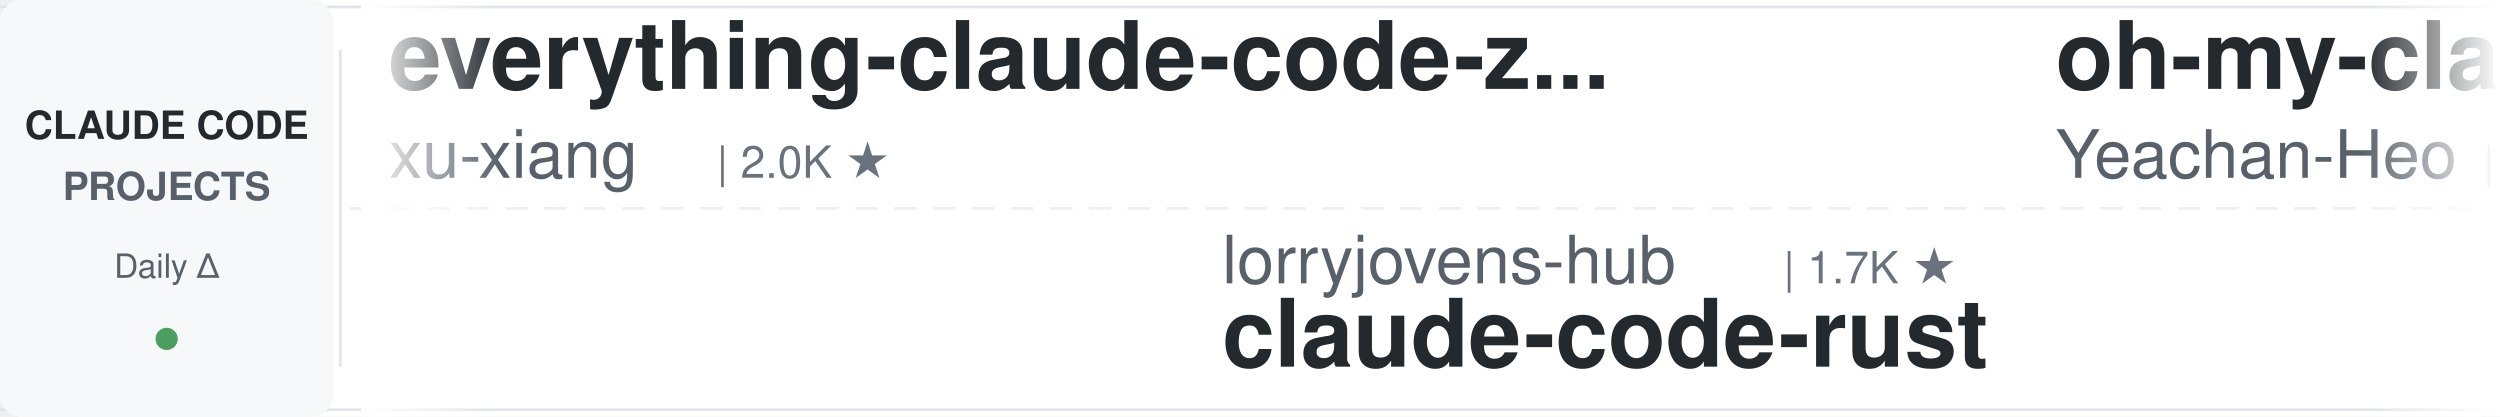
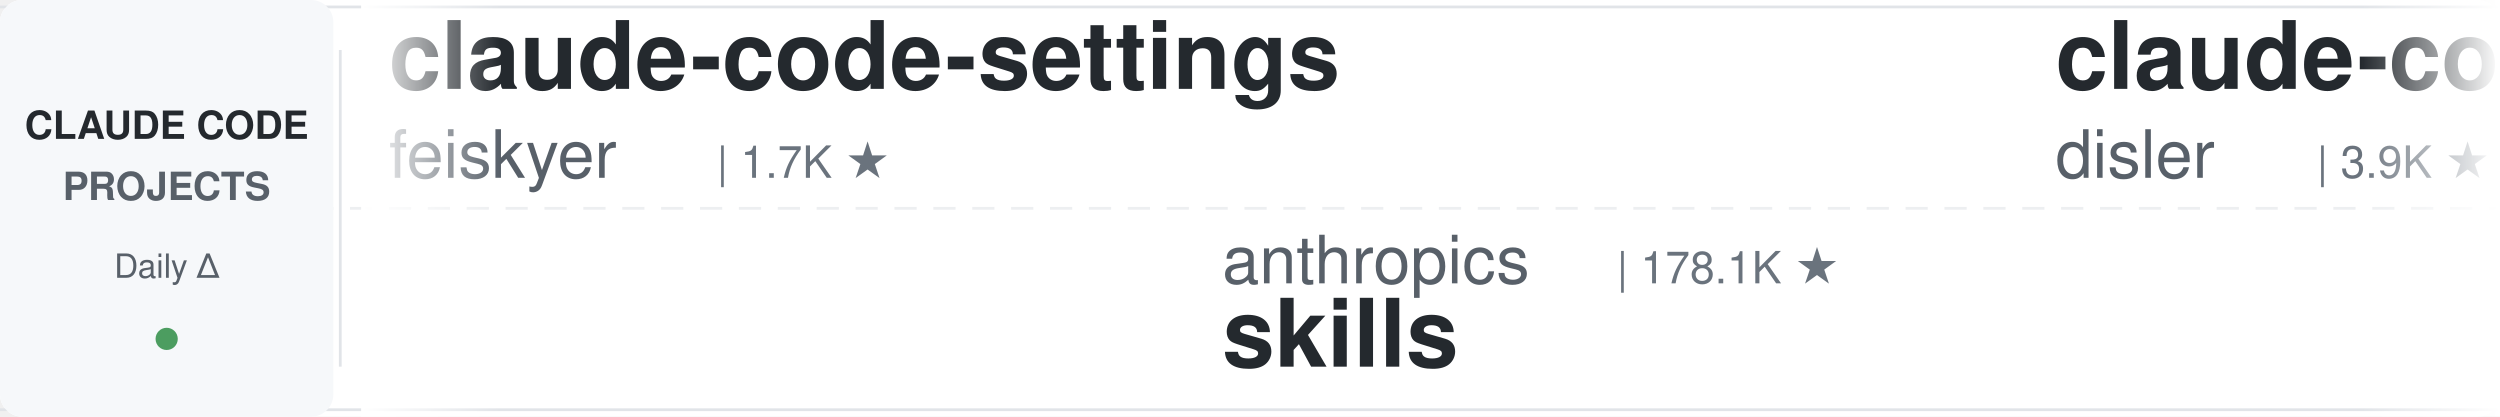
<svg xmlns="http://www.w3.org/2000/svg" width="900" height="150">
  <defs>
    <linearGradient id="leftFade" x1="0%" y1="0%" x2="100%" y2="0%">
      <stop offset="0%" style="stop-color:#ffffff;stop-opacity:1" />
      <stop offset="100%" style="stop-color:#ffffff;stop-opacity:0" />
    </linearGradient>
    <linearGradient id="rightFade" x1="0%" y1="0%" x2="100%" y2="0%">
      <stop offset="0%" style="stop-color:#ffffff;stop-opacity:0" />
      <stop offset="100%" style="stop-color:#ffffff;stop-opacity:1" />
    </linearGradient>
  </defs>
  <rect width="900" height="150" fill="#ffffff" rx="8" />
  <rect x="0" y="2" width="900" height="1" fill="#e1e4e8" />
  <rect x="0" y="147" width="900" height="1" fill="#e1e4e8" />
  <line x1="0" y1="75" x2="900" y2="75" stroke="#e1e4e8" stroke-width="1" stroke-dasharray="8 6" opacity="0.6" />
  <rect x="0" y="0" width="120" height="150" fill="#f6f8fa" rx="8" />
  <text x="60" y="50" font-family="-apple-system, BlinkMacSystemFont, 'Segoe UI', Helvetica, Arial, sans-serif" font-size="14" font-weight="600" fill="#24292e" text-anchor="middle">CLAUDE CODE</text>
  <text x="60" y="72" font-family="-apple-system, BlinkMacSystemFont, 'Segoe UI', Helvetica, Arial, sans-serif" font-size="14" font-weight="600" fill="#586069" text-anchor="middle">PROJECTS</text>
  <text x="60" y="100" font-family="-apple-system, BlinkMacSystemFont, 'Segoe UI', Helvetica, Arial, sans-serif" font-size="12" font-weight="500" fill="#586069" text-anchor="middle">Daily Δ</text>
  <circle cx="60" cy="122" r="4" fill="#22863a" opacity="0.8" />
  <rect x="122" y="18" width="1" height="114" fill="#e1e4e8" />
  <clipPath id="tickerClip">
    <rect x="130" y="0" width="770" height="150" />
  </clipPath>
  <g clip-path="url(#tickerClip)">
    <g id="tickerItems">
      <animateTransform attributeName="transform" attributeType="XML" type="translate" from="0 0" to="-3000 0" dur="54s" repeatCount="indefinite" />
      <g transform="translate(0, 0)">
-         <text x="140" y="32" font-family="-apple-system, BlinkMacSystemFont, 'Segoe UI', Helvetica, Arial, sans-serif" font-size="34" font-weight="600" fill="#24292e">everything-claude-code-z...</text>
-         <text x="140" y="64" font-family="-apple-system, BlinkMacSystemFont, 'Segoe UI', Helvetica, Arial, sans-serif" font-size="24" font-weight="400" fill="#586069">xu-xiang</text>
-         <text x="258" y="64" font-family="-apple-system, BlinkMacSystemFont, 'Segoe UI', Helvetica, Arial, sans-serif" font-size="16" font-weight="500" fill="#6a737d">| 2.0K ★</text>
+         <text x="140" y="32" font-family="-apple-system, BlinkMacSystemFont, 'Segoe UI', Helvetica, Arial, sans-serif" font-size="34" font-weight="600" fill="#24292e">claude-code-settings</text>
+         <text x="140" y="64" font-family="-apple-system, BlinkMacSystemFont, 'Segoe UI', Helvetica, Arial, sans-serif" font-size="24" font-weight="400" fill="#586069">feiskyer</text>
+         <text x="258" y="64" font-family="-apple-system, BlinkMacSystemFont, 'Segoe UI', Helvetica, Arial, sans-serif" font-size="16" font-weight="500" fill="#6a737d">| 1.7K ★</text>
      </g>
      <g transform="translate(300, 0)">
-         <text x="140" y="102" font-family="-apple-system, BlinkMacSystemFont, 'Segoe UI', Helvetica, Arial, sans-serif" font-size="24" font-weight="400" fill="#586069">lorryjovens-hub</text>
-         <text x="342" y="102" font-family="-apple-system, BlinkMacSystemFont, 'Segoe UI', Helvetica, Arial, sans-serif" font-size="16" font-weight="500" fill="#6a737d">| 1.7K ★</text>
-         <text x="140" y="132" font-family="-apple-system, BlinkMacSystemFont, 'Segoe UI', Helvetica, Arial, sans-serif" font-size="34" font-weight="600" fill="#24292e">claude-code-rust</text>
+         <text x="140" y="102" font-family="-apple-system, BlinkMacSystemFont, 'Segoe UI', Helvetica, Arial, sans-serif" font-size="24" font-weight="400" fill="#586069">anthropics</text>
+         <text x="282" y="102" font-family="-apple-system, BlinkMacSystemFont, 'Segoe UI', Helvetica, Arial, sans-serif" font-size="16" font-weight="500" fill="#6a737d">| 178.1K ★</text>
+         <text x="140" y="132" font-family="-apple-system, BlinkMacSystemFont, 'Segoe UI', Helvetica, Arial, sans-serif" font-size="34" font-weight="600" fill="#24292e">skills</text>
      </g>
      <g transform="translate(600, 0)">
-         <text x="140" y="32" font-family="-apple-system, BlinkMacSystemFont, 'Segoe UI', Helvetica, Arial, sans-serif" font-size="34" font-weight="600" fill="#24292e">oh-my-claudecode</text>
-         <text x="140" y="64" font-family="-apple-system, BlinkMacSystemFont, 'Segoe UI', Helvetica, Arial, sans-serif" font-size="24" font-weight="400" fill="#586069">Yeachan-Heo</text>
-         <text x="294" y="64" font-family="-apple-system, BlinkMacSystemFont, 'Segoe UI', Helvetica, Arial, sans-serif" font-size="16" font-weight="500" fill="#6a737d">| 39.3K ★</text>
+         <text x="140" y="32" font-family="-apple-system, BlinkMacSystemFont, 'Segoe UI', Helvetica, Arial, sans-serif" font-size="34" font-weight="600" fill="#24292e">claude-code-hooks-master...</text>
+         <text x="140" y="64" font-family="-apple-system, BlinkMacSystemFont, 'Segoe UI', Helvetica, Arial, sans-serif" font-size="24" font-weight="400" fill="#586069">disler</text>
+         <text x="234" y="64" font-family="-apple-system, BlinkMacSystemFont, 'Segoe UI', Helvetica, Arial, sans-serif" font-size="16" font-weight="500" fill="#6a737d">| 3.9K ★</text>
      </g>
      <g transform="translate(900, 0)">
-         <text x="140" y="102" font-family="-apple-system, BlinkMacSystemFont, 'Segoe UI', Helvetica, Arial, sans-serif" font-size="24" font-weight="400" fill="#586069">fuergaosi233</text>
-         <text x="306" y="102" font-family="-apple-system, BlinkMacSystemFont, 'Segoe UI', Helvetica, Arial, sans-serif" font-size="16" font-weight="500" fill="#6a737d">| 2.8K ★</text>
-         <text x="140" y="132" font-family="-apple-system, BlinkMacSystemFont, 'Segoe UI', Helvetica, Arial, sans-serif" font-size="34" font-weight="600" fill="#24292e">claude-code-proxy</text>
+         <text x="140" y="102" font-family="-apple-system, BlinkMacSystemFont, 'Segoe UI', Helvetica, Arial, sans-serif" font-size="24" font-weight="400" fill="#586069">huangserva</text>
+         <text x="282" y="102" font-family="-apple-system, BlinkMacSystemFont, 'Segoe UI', Helvetica, Arial, sans-serif" font-size="16" font-weight="500" fill="#6a737d">| 631 ★</text>
+         <text x="140" y="132" font-family="-apple-system, BlinkMacSystemFont, 'Segoe UI', Helvetica, Arial, sans-serif" font-size="34" font-weight="600" fill="#24292e">claude-code-cli</text>
      </g>
      <g transform="translate(1200, 0)">
-         <text x="140" y="32" font-family="-apple-system, BlinkMacSystemFont, 'Segoe UI', Helvetica, Arial, sans-serif" font-size="34" font-weight="600" fill="#24292e">claude-code-local</text>
-         <text x="140" y="64" font-family="-apple-system, BlinkMacSystemFont, 'Segoe UI', Helvetica, Arial, sans-serif" font-size="24" font-weight="400" fill="#586069">nicedreamzapp</text>
-         <text x="318" y="64" font-family="-apple-system, BlinkMacSystemFont, 'Segoe UI', Helvetica, Arial, sans-serif" font-size="16" font-weight="500" fill="#6a737d">| 3.3K ★</text>
+         <text x="140" y="32" font-family="-apple-system, BlinkMacSystemFont, 'Segoe UI', Helvetica, Arial, sans-serif" font-size="34" font-weight="600" fill="#24292e">andrej-karpathy-skills</text>
+         <text x="140" y="64" font-family="-apple-system, BlinkMacSystemFont, 'Segoe UI', Helvetica, Arial, sans-serif" font-size="24" font-weight="400" fill="#586069">multica-ai</text>
+         <text x="282" y="64" font-family="-apple-system, BlinkMacSystemFont, 'Segoe UI', Helvetica, Arial, sans-serif" font-size="16" font-weight="500" fill="#6a737d">| 215.1K ★</text>
      </g>
      <g transform="translate(1500, 0)">
-         <text x="140" y="102" font-family="-apple-system, BlinkMacSystemFont, 'Segoe UI', Helvetica, Arial, sans-serif" font-size="24" font-weight="400" fill="#586069">diet103</text>
-         <text x="246" y="102" font-family="-apple-system, BlinkMacSystemFont, 'Segoe UI', Helvetica, Arial, sans-serif" font-size="16" font-weight="500" fill="#6a737d">| 10.0K ★</text>
-         <text x="140" y="132" font-family="-apple-system, BlinkMacSystemFont, 'Segoe UI', Helvetica, Arial, sans-serif" font-size="34" font-weight="600" fill="#24292e">claude-code-infrastructu...</text>
+         <text x="140" y="102" font-family="-apple-system, BlinkMacSystemFont, 'Segoe UI', Helvetica, Arial, sans-serif" font-size="24" font-weight="400" fill="#586069">ccplugins</text>
+         <text x="270" y="102" font-family="-apple-system, BlinkMacSystemFont, 'Segoe UI', Helvetica, Arial, sans-serif" font-size="16" font-weight="500" fill="#6a737d">| 951 ★</text>
+         <text x="140" y="132" font-family="-apple-system, BlinkMacSystemFont, 'Segoe UI', Helvetica, Arial, sans-serif" font-size="34" font-weight="600" fill="#24292e">awesome-claude-code-plug...</text>
      </g>
      <g transform="translate(1800, 0)">
-         <text x="140" y="32" font-family="-apple-system, BlinkMacSystemFont, 'Segoe UI', Helvetica, Arial, sans-serif" font-size="34" font-weight="600" fill="#24292e">learn-claude-code</text>
-         <text x="140" y="64" font-family="-apple-system, BlinkMacSystemFont, 'Segoe UI', Helvetica, Arial, sans-serif" font-size="24" font-weight="400" fill="#586069">shareAI-lab</text>
-         <text x="294" y="64" font-family="-apple-system, BlinkMacSystemFont, 'Segoe UI', Helvetica, Arial, sans-serif" font-size="16" font-weight="500" fill="#6a737d">| 77.6K ★</text>
+         <text x="140" y="32" font-family="-apple-system, BlinkMacSystemFont, 'Segoe UI', Helvetica, Arial, sans-serif" font-size="34" font-weight="600" fill="#24292e">Dive-into-Claude-Code</text>
+         <text x="140" y="64" font-family="-apple-system, BlinkMacSystemFont, 'Segoe UI', Helvetica, Arial, sans-serif" font-size="24" font-weight="400" fill="#586069">VILA-Lab</text>
+         <text x="258" y="64" font-family="-apple-system, BlinkMacSystemFont, 'Segoe UI', Helvetica, Arial, sans-serif" font-size="16" font-weight="500" fill="#6a737d">| 2.1K ★</text>
      </g>
      <g transform="translate(2100, 0)">
-         <text x="140" y="102" font-family="-apple-system, BlinkMacSystemFont, 'Segoe UI', Helvetica, Arial, sans-serif" font-size="24" font-weight="400" fill="#586069">asgeirtj</text>
-         <text x="258" y="102" font-family="-apple-system, BlinkMacSystemFont, 'Segoe UI', Helvetica, Arial, sans-serif" font-size="16" font-weight="500" fill="#6a737d">| 68.3K ★</text>
-         <text x="140" y="132" font-family="-apple-system, BlinkMacSystemFont, 'Segoe UI', Helvetica, Arial, sans-serif" font-size="34" font-weight="600" fill="#24292e">system_prompts_leaks</text>
+         <text x="140" y="102" font-family="-apple-system, BlinkMacSystemFont, 'Segoe UI', Helvetica, Arial, sans-serif" font-size="24" font-weight="400" fill="#586069">lintsinghua</text>
+         <text x="294" y="102" font-family="-apple-system, BlinkMacSystemFont, 'Segoe UI', Helvetica, Arial, sans-serif" font-size="16" font-weight="500" fill="#6a737d">| 4.3K ★</text>
+         <text x="140" y="132" font-family="-apple-system, BlinkMacSystemFont, 'Segoe UI', Helvetica, Arial, sans-serif" font-size="34" font-weight="600" fill="#24292e">claude-code-book</text>
      </g>
      <g transform="translate(2400, 0)">
-         <text x="140" y="32" font-family="-apple-system, BlinkMacSystemFont, 'Segoe UI', Helvetica, Arial, sans-serif" font-size="34" font-weight="600" fill="#24292e">claude-code-action</text>
-         <text x="140" y="64" font-family="-apple-system, BlinkMacSystemFont, 'Segoe UI', Helvetica, Arial, sans-serif" font-size="24" font-weight="400" fill="#586069">anthropics</text>
-         <text x="282" y="64" font-family="-apple-system, BlinkMacSystemFont, 'Segoe UI', Helvetica, Arial, sans-serif" font-size="16" font-weight="500" fill="#6a737d">| 8.9K ★</text>
+         <text x="140" y="32" font-family="-apple-system, BlinkMacSystemFont, 'Segoe UI', Helvetica, Arial, sans-serif" font-size="34" font-weight="600" fill="#24292e">claude-code-analysis</text>
+         <text x="140" y="64" font-family="-apple-system, BlinkMacSystemFont, 'Segoe UI', Helvetica, Arial, sans-serif" font-size="24" font-weight="400" fill="#586069">liuup</text>
+         <text x="222" y="64" font-family="-apple-system, BlinkMacSystemFont, 'Segoe UI', Helvetica, Arial, sans-serif" font-size="16" font-weight="500" fill="#6a737d">| 4.0K ★</text>
      </g>
      <g transform="translate(2700, 0)">
-         <text x="140" y="102" font-family="-apple-system, BlinkMacSystemFont, 'Segoe UI', Helvetica, Arial, sans-serif" font-size="24" font-weight="400" fill="#586069">hangsman</text>
-         <text x="258" y="102" font-family="-apple-system, BlinkMacSystemFont, 'Segoe UI', Helvetica, Arial, sans-serif" font-size="16" font-weight="500" fill="#6a737d">| 795 ★</text>
-         <text x="140" y="132" font-family="-apple-system, BlinkMacSystemFont, 'Segoe UI', Helvetica, Arial, sans-serif" font-size="34" font-weight="600" fill="#24292e">claude-code-source</text>
+         <text x="140" y="102" font-family="-apple-system, BlinkMacSystemFont, 'Segoe UI', Helvetica, Arial, sans-serif" font-size="24" font-weight="400" fill="#586069">darcyegb</text>
+         <text x="258" y="102" font-family="-apple-system, BlinkMacSystemFont, 'Segoe UI', Helvetica, Arial, sans-serif" font-size="16" font-weight="500" fill="#6a737d">| 768 ★</text>
+         <text x="140" y="132" font-family="-apple-system, BlinkMacSystemFont, 'Segoe UI', Helvetica, Arial, sans-serif" font-size="34" font-weight="600" fill="#24292e">ClaudeCodeAgents</text>
      </g>
      <g transform="translate(3000, 0)">
-         <text x="140" y="32" font-family="-apple-system, BlinkMacSystemFont, 'Segoe UI', Helvetica, Arial, sans-serif" font-size="34" font-weight="600" fill="#24292e">everything-claude-code-z...</text>
-         <text x="140" y="64" font-family="-apple-system, BlinkMacSystemFont, 'Segoe UI', Helvetica, Arial, sans-serif" font-size="24" font-weight="400" fill="#586069">xu-xiang</text>
-         <text x="258" y="64" font-family="-apple-system, BlinkMacSystemFont, 'Segoe UI', Helvetica, Arial, sans-serif" font-size="16" font-weight="500" fill="#6a737d">| 2.0K ★</text>
+         <text x="140" y="32" font-family="-apple-system, BlinkMacSystemFont, 'Segoe UI', Helvetica, Arial, sans-serif" font-size="34" font-weight="600" fill="#24292e">claude-code-settings</text>
+         <text x="140" y="64" font-family="-apple-system, BlinkMacSystemFont, 'Segoe UI', Helvetica, Arial, sans-serif" font-size="24" font-weight="400" fill="#586069">feiskyer</text>
+         <text x="258" y="64" font-family="-apple-system, BlinkMacSystemFont, 'Segoe UI', Helvetica, Arial, sans-serif" font-size="16" font-weight="500" fill="#6a737d">| 1.7K ★</text>
      </g>
      <g transform="translate(3300, 0)">
-         <text x="140" y="102" font-family="-apple-system, BlinkMacSystemFont, 'Segoe UI', Helvetica, Arial, sans-serif" font-size="24" font-weight="400" fill="#586069">lorryjovens-hub</text>
-         <text x="342" y="102" font-family="-apple-system, BlinkMacSystemFont, 'Segoe UI', Helvetica, Arial, sans-serif" font-size="16" font-weight="500" fill="#6a737d">| 1.7K ★</text>
-         <text x="140" y="132" font-family="-apple-system, BlinkMacSystemFont, 'Segoe UI', Helvetica, Arial, sans-serif" font-size="34" font-weight="600" fill="#24292e">claude-code-rust</text>
+         <text x="140" y="102" font-family="-apple-system, BlinkMacSystemFont, 'Segoe UI', Helvetica, Arial, sans-serif" font-size="24" font-weight="400" fill="#586069">anthropics</text>
+         <text x="282" y="102" font-family="-apple-system, BlinkMacSystemFont, 'Segoe UI', Helvetica, Arial, sans-serif" font-size="16" font-weight="500" fill="#6a737d">| 178.1K ★</text>
+         <text x="140" y="132" font-family="-apple-system, BlinkMacSystemFont, 'Segoe UI', Helvetica, Arial, sans-serif" font-size="34" font-weight="600" fill="#24292e">skills</text>
      </g>
      <g transform="translate(3600, 0)">
-         <text x="140" y="32" font-family="-apple-system, BlinkMacSystemFont, 'Segoe UI', Helvetica, Arial, sans-serif" font-size="34" font-weight="600" fill="#24292e">oh-my-claudecode</text>
-         <text x="140" y="64" font-family="-apple-system, BlinkMacSystemFont, 'Segoe UI', Helvetica, Arial, sans-serif" font-size="24" font-weight="400" fill="#586069">Yeachan-Heo</text>
-         <text x="294" y="64" font-family="-apple-system, BlinkMacSystemFont, 'Segoe UI', Helvetica, Arial, sans-serif" font-size="16" font-weight="500" fill="#6a737d">| 39.3K ★</text>
+         <text x="140" y="32" font-family="-apple-system, BlinkMacSystemFont, 'Segoe UI', Helvetica, Arial, sans-serif" font-size="34" font-weight="600" fill="#24292e">claude-code-hooks-master...</text>
+         <text x="140" y="64" font-family="-apple-system, BlinkMacSystemFont, 'Segoe UI', Helvetica, Arial, sans-serif" font-size="24" font-weight="400" fill="#586069">disler</text>
+         <text x="234" y="64" font-family="-apple-system, BlinkMacSystemFont, 'Segoe UI', Helvetica, Arial, sans-serif" font-size="16" font-weight="500" fill="#6a737d">| 3.9K ★</text>
      </g>
      <g transform="translate(3900, 0)">
-         <text x="140" y="102" font-family="-apple-system, BlinkMacSystemFont, 'Segoe UI', Helvetica, Arial, sans-serif" font-size="24" font-weight="400" fill="#586069">fuergaosi233</text>
-         <text x="306" y="102" font-family="-apple-system, BlinkMacSystemFont, 'Segoe UI', Helvetica, Arial, sans-serif" font-size="16" font-weight="500" fill="#6a737d">| 2.8K ★</text>
-         <text x="140" y="132" font-family="-apple-system, BlinkMacSystemFont, 'Segoe UI', Helvetica, Arial, sans-serif" font-size="34" font-weight="600" fill="#24292e">claude-code-proxy</text>
+         <text x="140" y="102" font-family="-apple-system, BlinkMacSystemFont, 'Segoe UI', Helvetica, Arial, sans-serif" font-size="24" font-weight="400" fill="#586069">huangserva</text>
+         <text x="282" y="102" font-family="-apple-system, BlinkMacSystemFont, 'Segoe UI', Helvetica, Arial, sans-serif" font-size="16" font-weight="500" fill="#6a737d">| 631 ★</text>
+         <text x="140" y="132" font-family="-apple-system, BlinkMacSystemFont, 'Segoe UI', Helvetica, Arial, sans-serif" font-size="34" font-weight="600" fill="#24292e">claude-code-cli</text>
      </g>
    </g>
  </g>
  <rect x="130" y="0" width="50" height="150" fill="url(#leftFade)" />
  <rect x="850" y="0" width="50" height="150" fill="url(#rightFade)" />
</svg>
